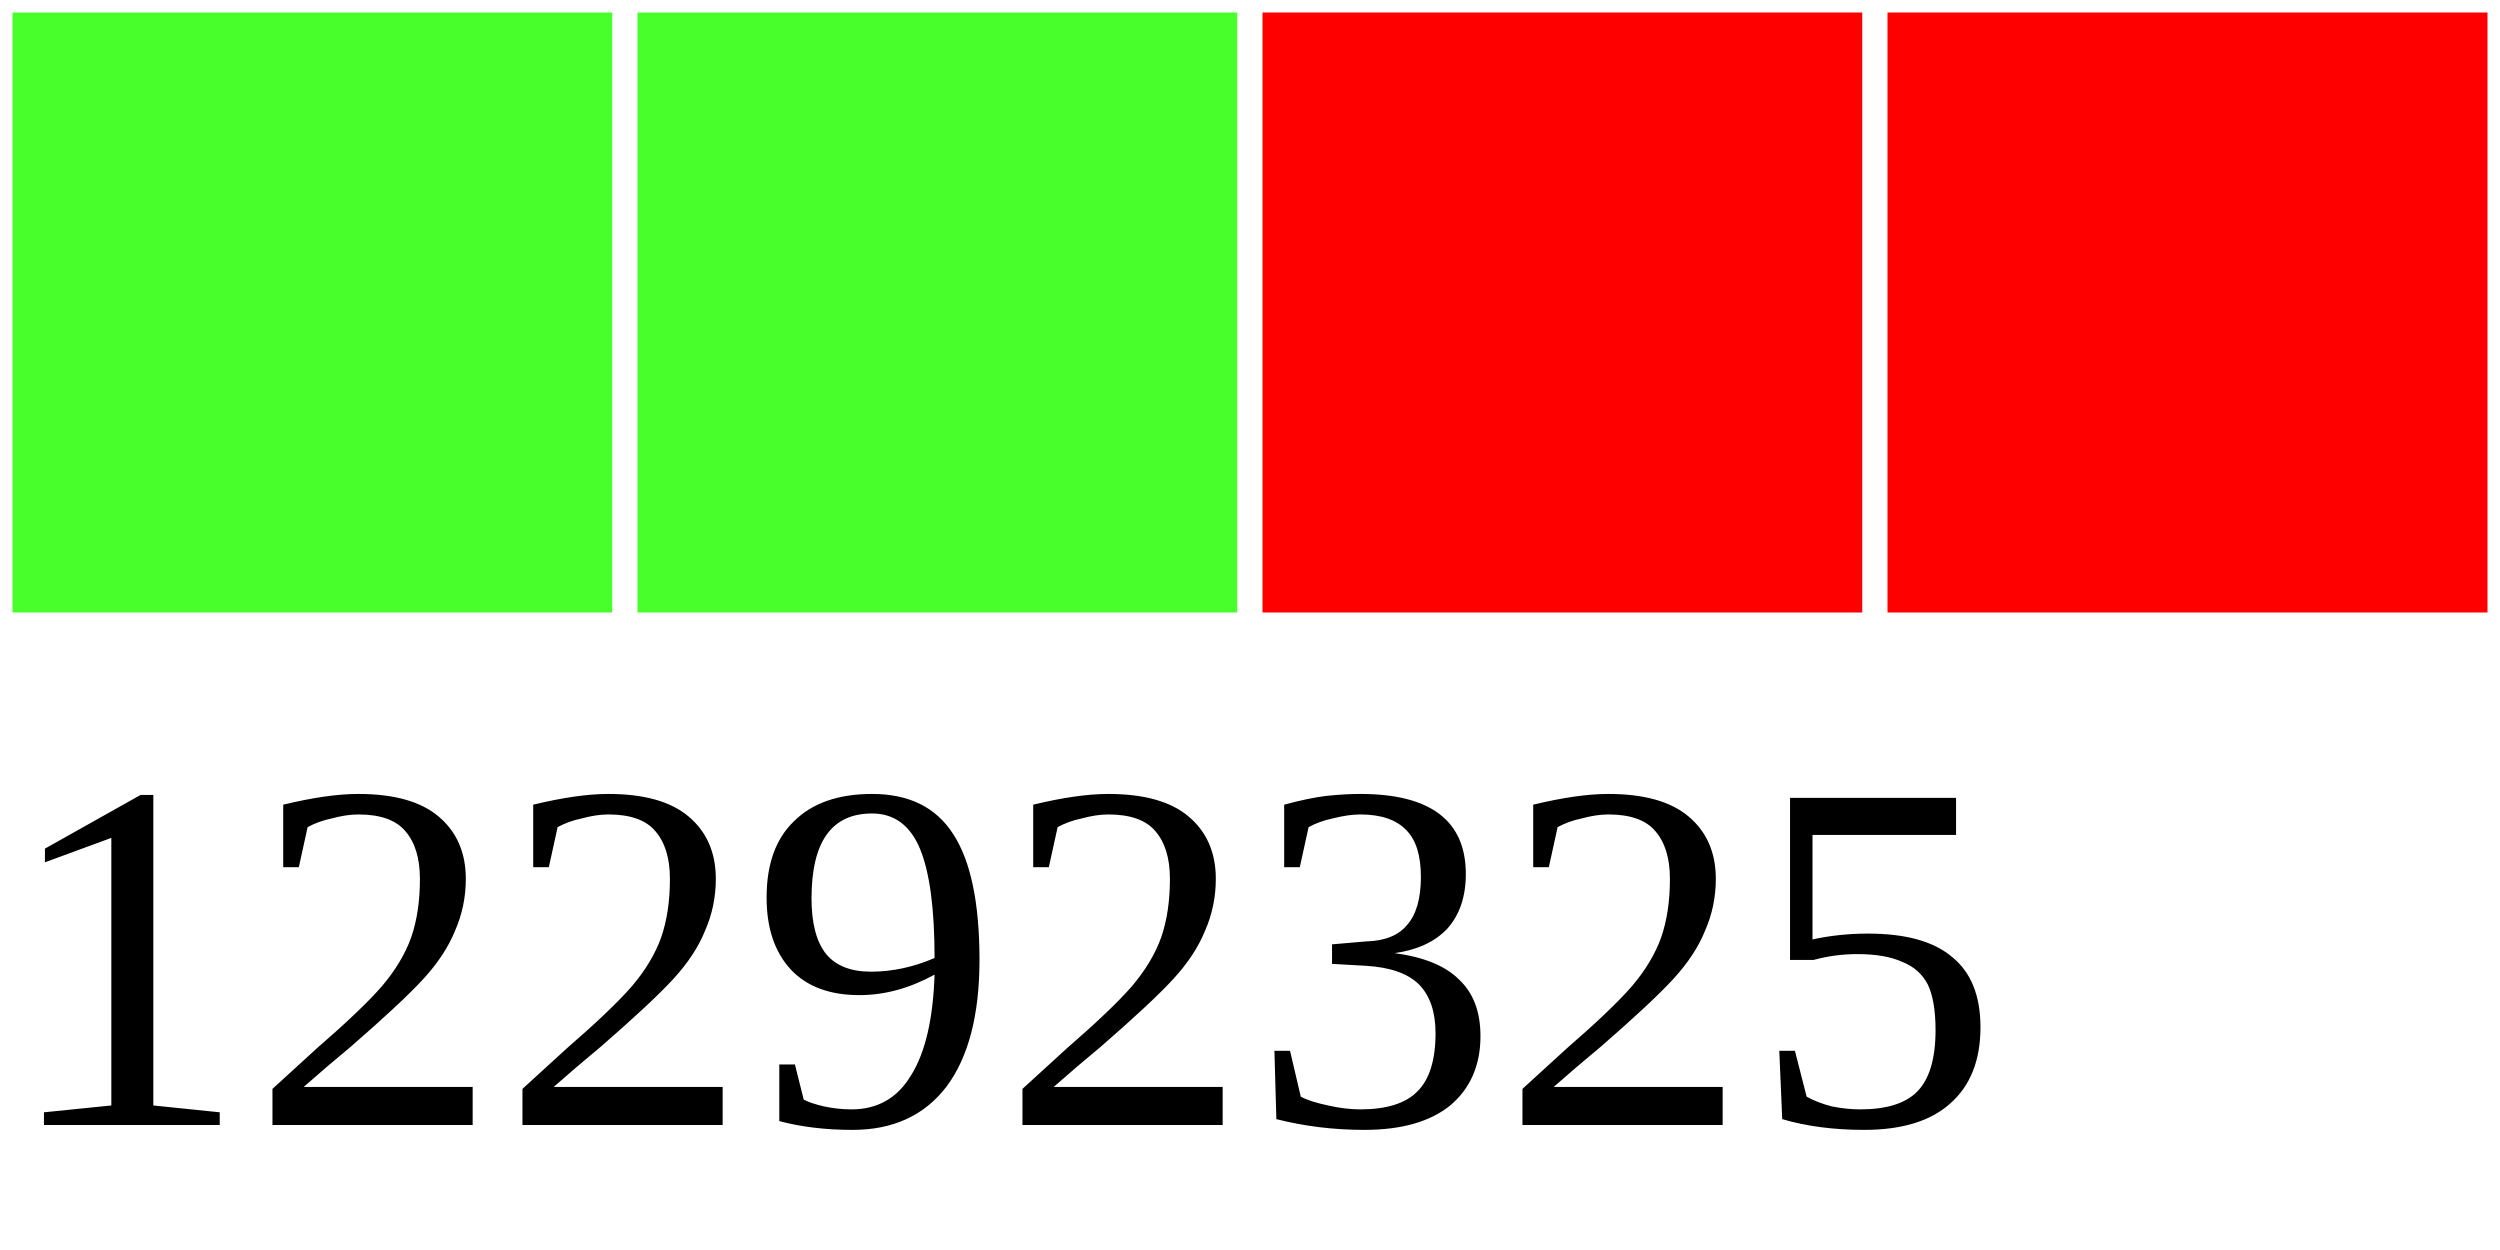
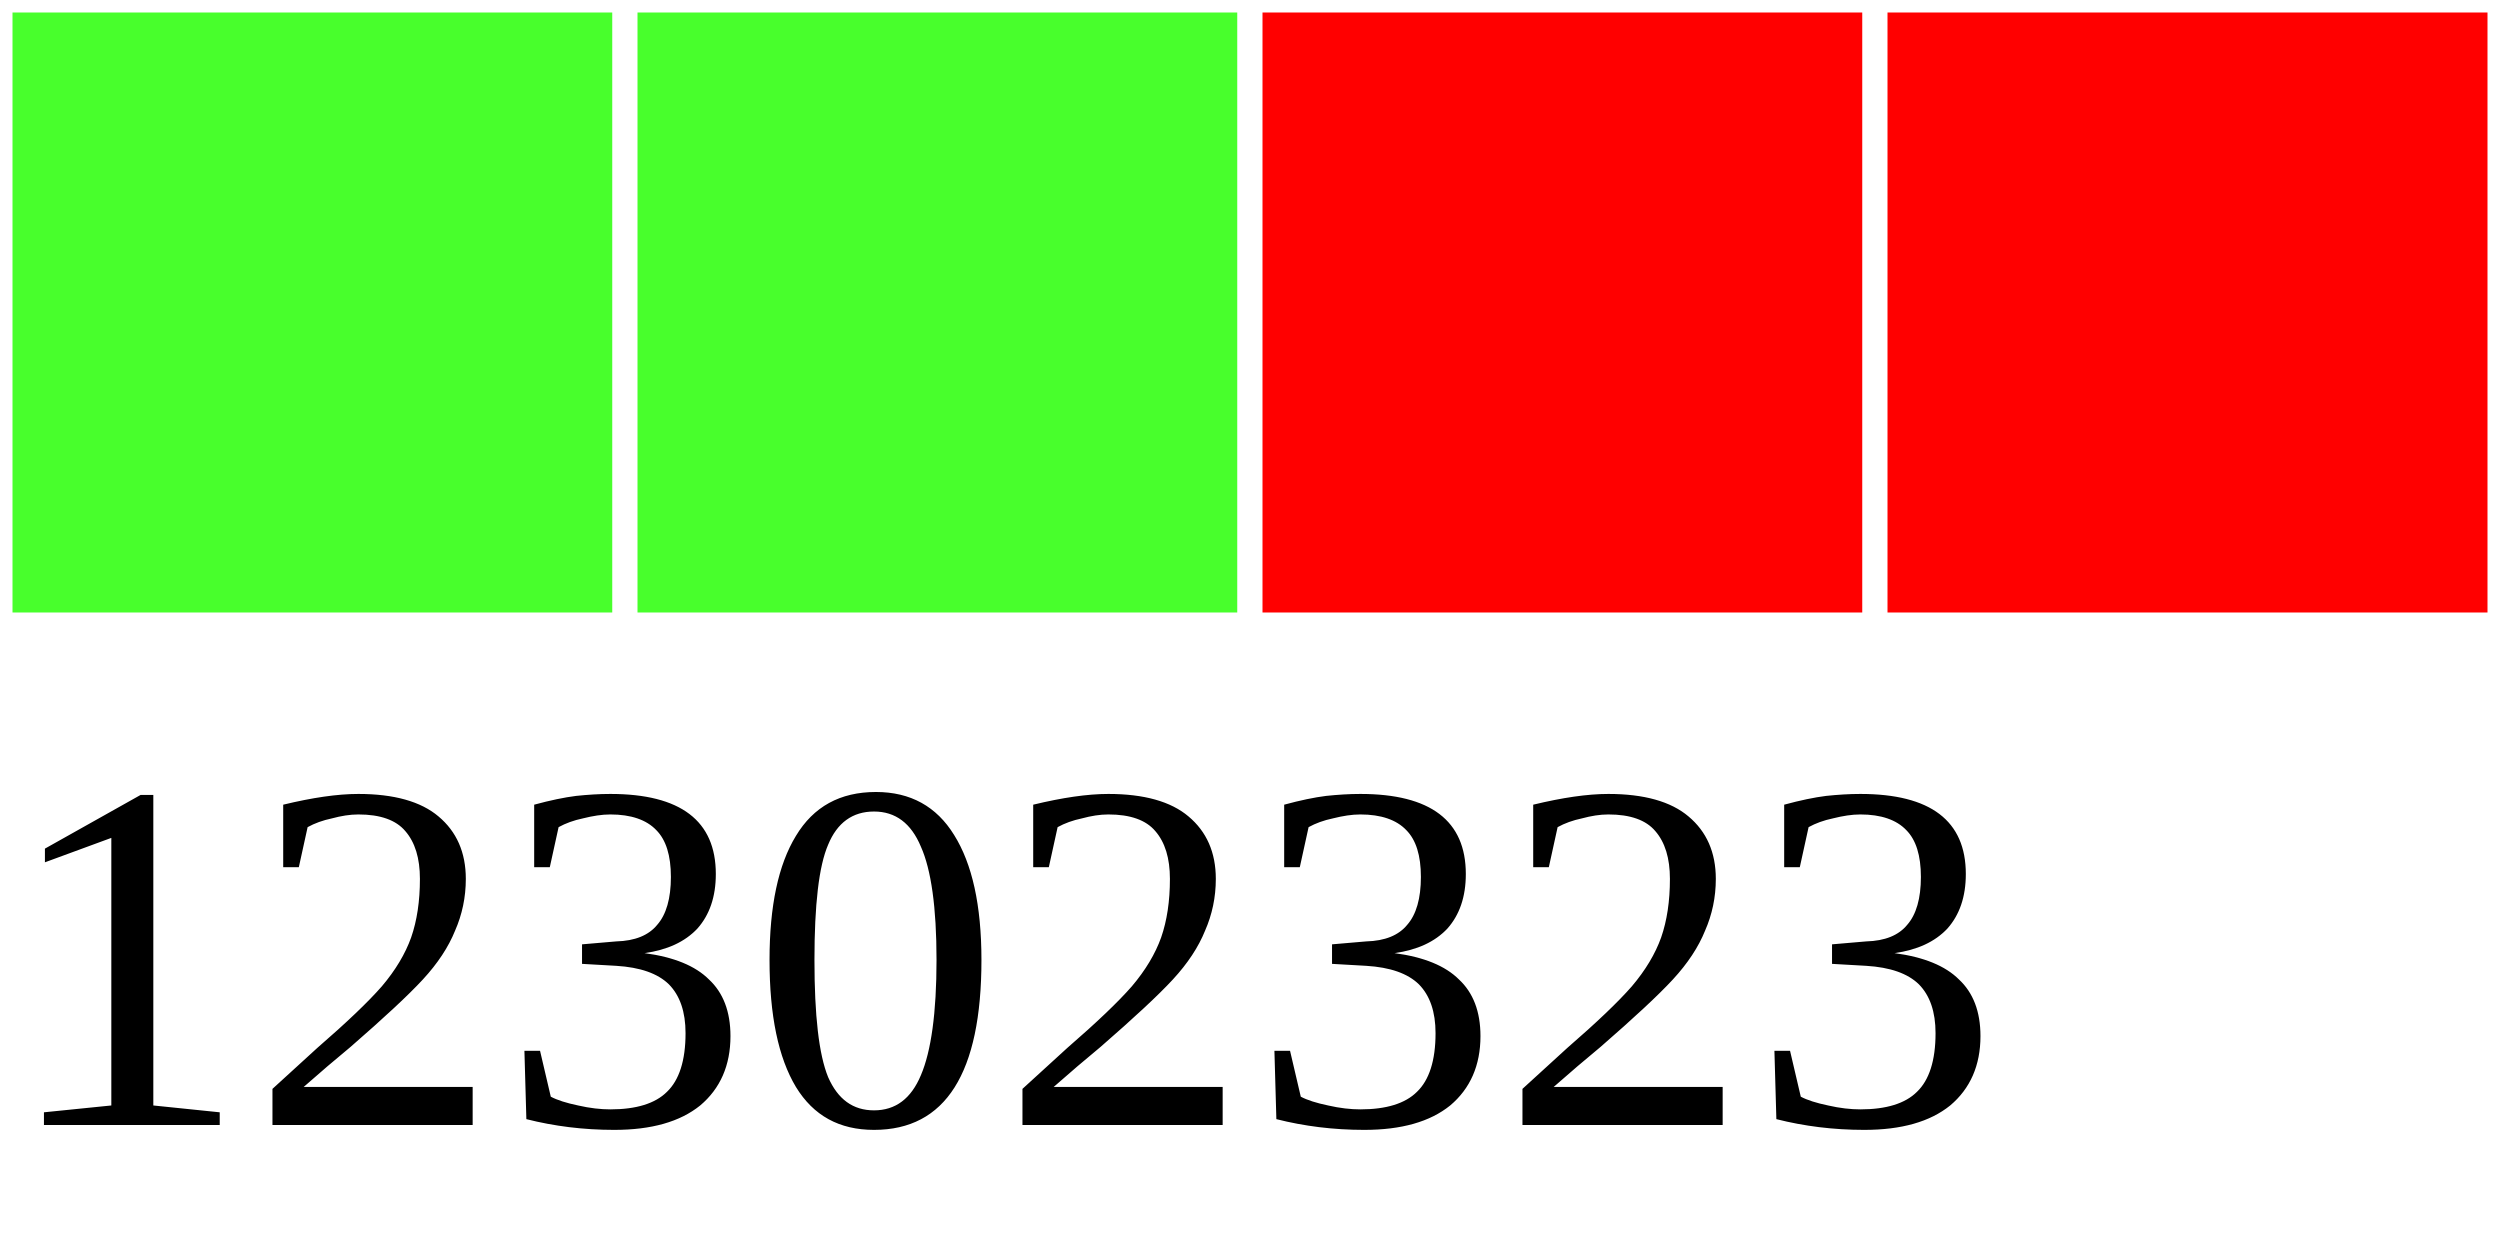
<svg xmlns="http://www.w3.org/2000/svg" width="40" height="20">
  <g>
    <rect width="10" height="10" style="fill:#48FF2C;stroke-width:0.4;stroke:rgb(255,255,255)" x="0" />
    <rect width="10" height="10" style="fill:#48FF2C;stroke-width:0.4;stroke:rgb(255,255,255)" x="10" />
    <rect width="10" height="10" style="fill:#FF0000;stroke-width:0.4;stroke:rgb(255,255,255)" x="20" />
    <rect width="10" height="10" style="fill:#FF0000;stroke-width:0.4;stroke:rgb(255,255,255)" x="30" />
-     <text x="0" y="18" fill="black" font-size="8">12292325</text>
+     <text x="0" y="18" fill="black" font-size="8">12302323</text>
  </g>
</svg>
